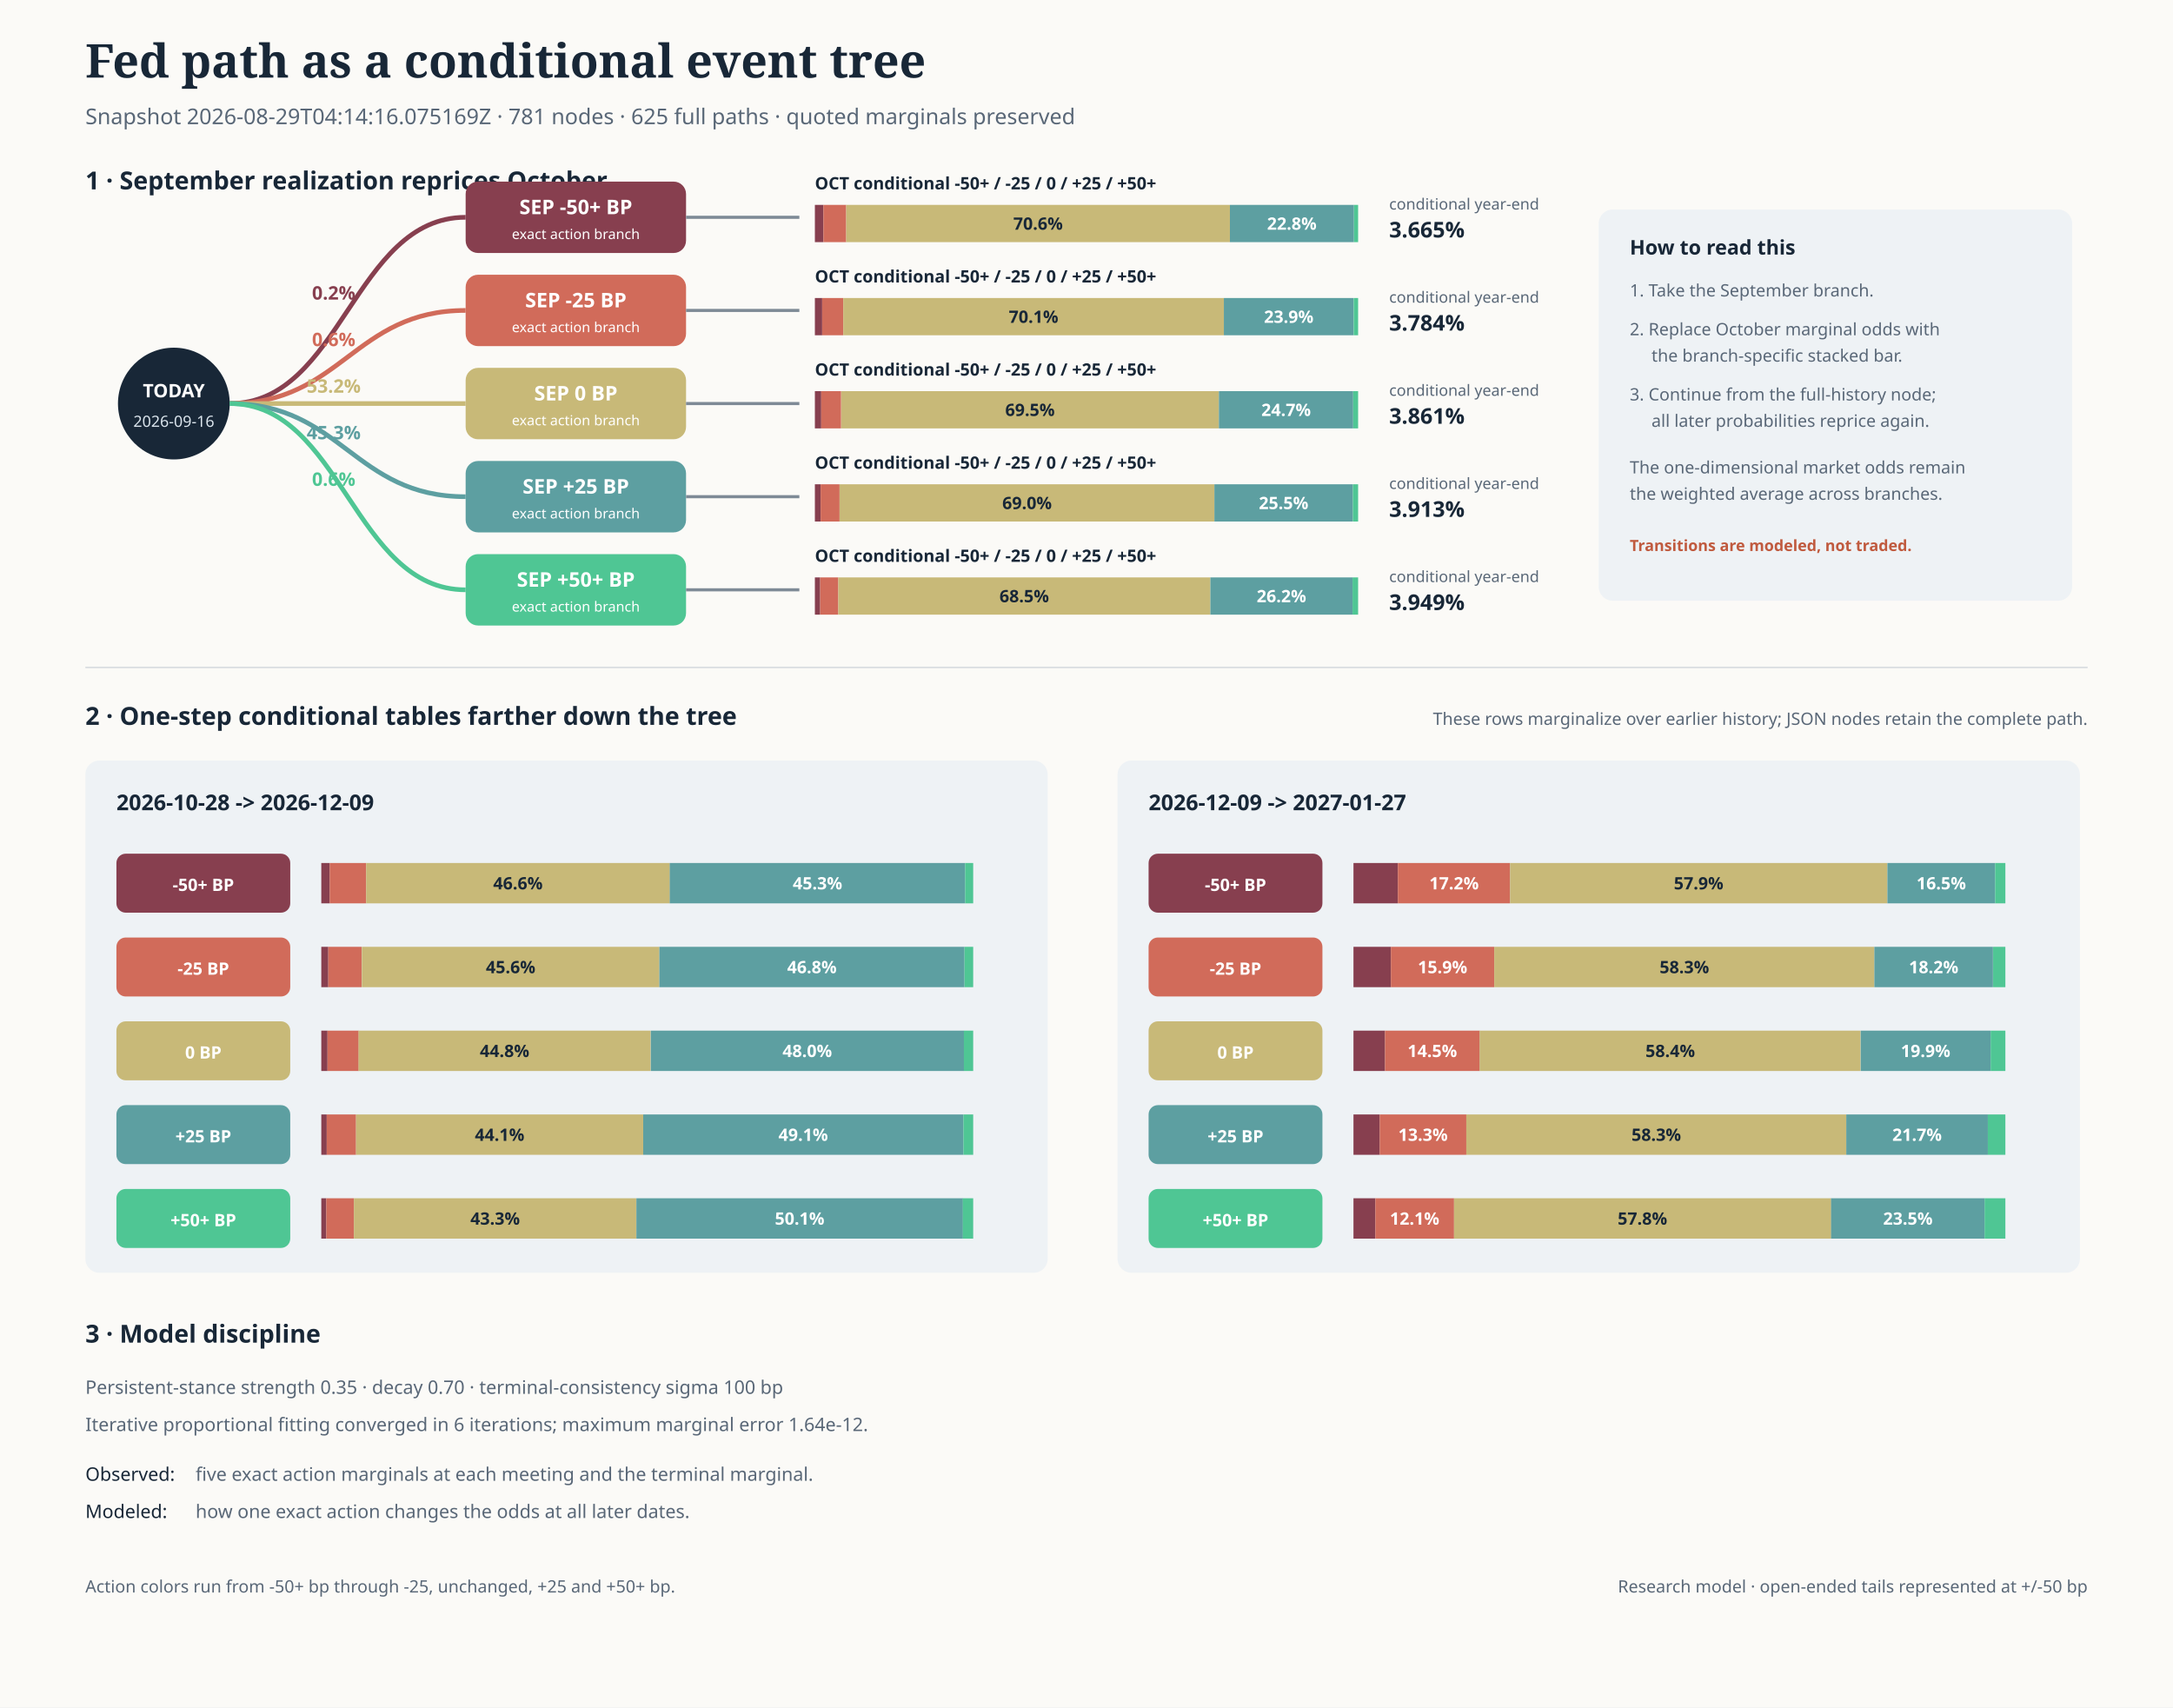
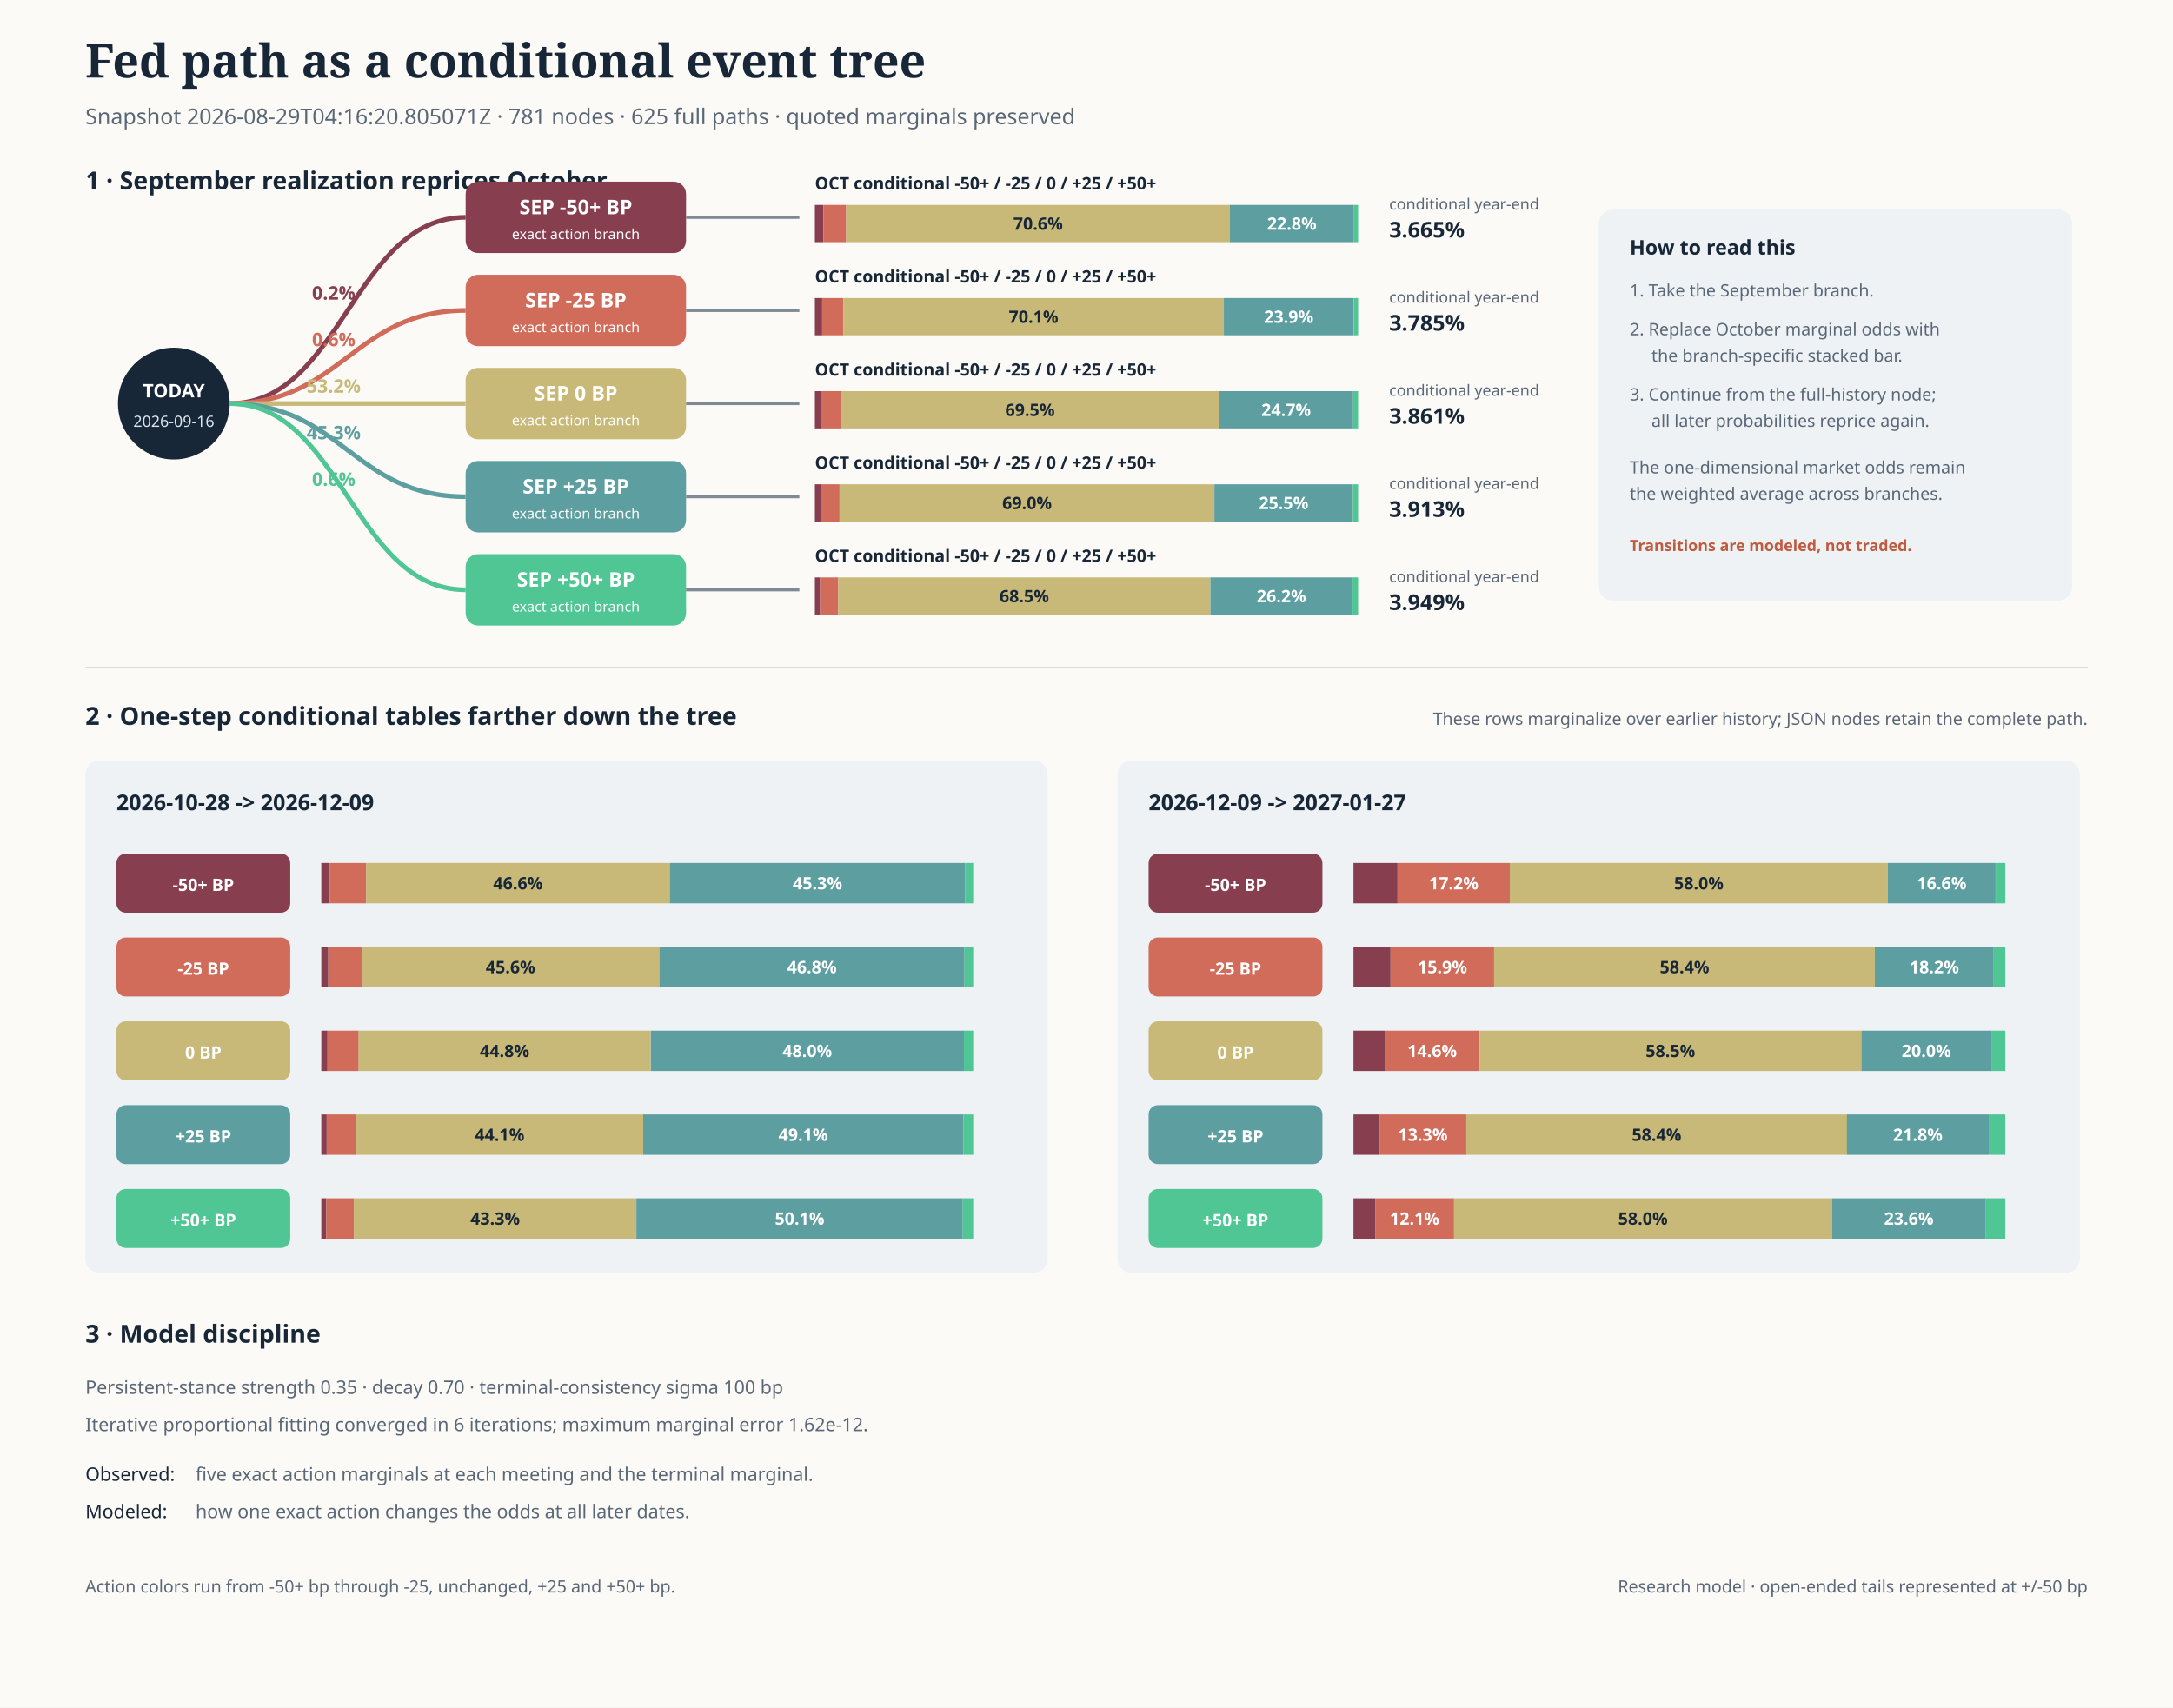
<svg xmlns="http://www.w3.org/2000/svg" width="1400" height="1100" viewBox="0 0 1400 1100" role="img" aria-labelledby="title desc">
  <rect width="100%" height="100%" fill="#fbfaf7" />
  <text x="55" y="50" font-family="Georgia, serif" font-size="30" font-weight="700" fill="#182737">Fed path as a conditional event tree</text>
-   <text x="55" y="80" font-family="system-ui, sans-serif" font-size="14" fill="#596777">Snapshot 2026-08-29T04:14:16.075169Z · 781 nodes · 625 full paths · quoted marginals preserved</text>
+   <text x="55" y="80" font-family="system-ui, sans-serif" font-size="14" fill="#596777">Snapshot 2026-08-29T04:16:20.805071Z · 781 nodes · 625 full paths · quoted marginals preserved</text>
  <text x="55" y="122" font-family="system-ui, sans-serif" font-size="16" font-weight="650" fill="#182737">1 · September realization reprices October</text>
  <circle cx="112" cy="260" r="36" fill="#182737" />
  <text x="112" y="256" text-anchor="middle" font-family="system-ui, sans-serif" font-size="12" font-weight="700" fill="#ffffff">TODAY</text>
  <text x="112" y="275" text-anchor="middle" font-family="system-ui, sans-serif" font-size="10" fill="#dbe5ed">2026-09-16</text>
  <path d="M 148 260 C 220 260, 228 140.0, 300 140.0" fill="none" stroke="#873f4f" stroke-width="3" />
  <text x="215" y="193.0" text-anchor="middle" font-family="system-ui, sans-serif" font-size="12" font-weight="650" fill="#873f4f">0.2%</text>
  <rect x="300" y="117.0" width="142" height="46" rx="8" fill="#873f4f" />
  <text x="371" y="138.0" text-anchor="middle" font-family="system-ui, sans-serif" font-size="13" font-weight="700" fill="#ffffff">SEP -50+ BP</text>
  <text x="371" y="154.0" text-anchor="middle" font-family="system-ui, sans-serif" font-size="9" fill="#ffffff">exact action branch</text>
  <line x1="442" y1="140.0" x2="515" y2="140.0" stroke="#7e8a96" stroke-width="2" />
  <text x="525" y="122.0" font-family="system-ui, sans-serif" font-size="11" font-weight="650" fill="#182737">OCT conditional -50+ / -25 / 0 / +25 / +50+</text>
  <rect data-conditional-bar="sep-down_50plus-oct-down_50plus" x="525.0" y="132.0" width="5.5" height="24.0" fill="#873f4f" />
  <rect data-conditional-bar="sep-down_50plus-oct-down_25" x="530.5" y="132.0" width="14.7" height="24.0" fill="#d16b5a" />
  <rect data-conditional-bar="sep-down_50plus-oct-unchanged" x="545.2" y="132.0" width="247.2" height="24.0" fill="#c8b978" />
  <text x="668.8" y="148.0" text-anchor="middle" font-family="system-ui, sans-serif" font-size="11" font-weight="650" fill="#182737">70.6%</text>
  <rect data-conditional-bar="sep-down_50plus-oct-up_25" x="792.4" y="132.0" width="79.9" height="24.0" fill="#5d9fa1" />
  <text x="832.3" y="148.0" text-anchor="middle" font-family="system-ui, sans-serif" font-size="11" font-weight="650" fill="#ffffff">22.8%</text>
  <rect data-conditional-bar="sep-down_50plus-oct-up_50plus" x="872.3" y="132.0" width="2.7" height="24.0" fill="#4fc694" />
  <text x="895" y="135.0" font-family="system-ui, sans-serif" font-size="10" fill="#596777">conditional year-end</text>
  <text x="895" y="153.0" font-family="system-ui, sans-serif" font-size="14" font-weight="700" fill="#182737">3.665%</text>
  <path d="M 148 260 C 220 260, 228 200.0, 300 200.0" fill="none" stroke="#d16b5a" stroke-width="3" />
  <text x="215" y="223.0" text-anchor="middle" font-family="system-ui, sans-serif" font-size="12" font-weight="650" fill="#d16b5a">0.6%</text>
  <rect x="300" y="177.0" width="142" height="46" rx="8" fill="#d16b5a" />
  <text x="371" y="198.0" text-anchor="middle" font-family="system-ui, sans-serif" font-size="13" font-weight="700" fill="#ffffff">SEP -25 BP</text>
  <text x="371" y="214.0" text-anchor="middle" font-family="system-ui, sans-serif" font-size="9" fill="#ffffff">exact action branch</text>
  <line x1="442" y1="200.0" x2="515" y2="200.0" stroke="#7e8a96" stroke-width="2" />
  <text x="525" y="182.0" font-family="system-ui, sans-serif" font-size="11" font-weight="650" fill="#182737">OCT conditional -50+ / -25 / 0 / +25 / +50+</text>
  <rect data-conditional-bar="sep-down_25-oct-down_50plus" x="525.0" y="192.0" width="4.7" height="24.0" fill="#873f4f" />
  <rect data-conditional-bar="sep-down_25-oct-down_25" x="529.7" y="192.0" width="13.6" height="24.0" fill="#d16b5a" />
  <rect data-conditional-bar="sep-down_25-oct-unchanged" x="543.3" y="192.0" width="245.2" height="24.0" fill="#c8b978" />
  <text x="665.9" y="208.0" text-anchor="middle" font-family="system-ui, sans-serif" font-size="11" font-weight="650" fill="#182737">70.1%</text>
  <rect data-conditional-bar="sep-down_25-oct-up_25" x="788.5" y="192.0" width="83.5" height="24.0" fill="#5d9fa1" />
  <text x="830.3" y="208.0" text-anchor="middle" font-family="system-ui, sans-serif" font-size="11" font-weight="650" fill="#ffffff">23.9%</text>
  <rect data-conditional-bar="sep-down_25-oct-up_50plus" x="872.1" y="192.0" width="2.9" height="24.0" fill="#4fc694" />
  <text x="895" y="195.0" font-family="system-ui, sans-serif" font-size="10" fill="#596777">conditional year-end</text>
-   <text x="895" y="213.0" font-family="system-ui, sans-serif" font-size="14" font-weight="700" fill="#182737">3.784%</text>
+   <text x="895" y="213.0" font-family="system-ui, sans-serif" font-size="14" font-weight="700" fill="#182737">3.785%</text>
  <path d="M 148 260 C 220 260, 228 260.0, 300 260.0" fill="none" stroke="#c8b978" stroke-width="3" />
  <text x="215" y="253.0" text-anchor="middle" font-family="system-ui, sans-serif" font-size="12" font-weight="650" fill="#c8b978">53.2%</text>
  <rect x="300" y="237.0" width="142" height="46" rx="8" fill="#c8b978" />
  <text x="371" y="258.0" text-anchor="middle" font-family="system-ui, sans-serif" font-size="13" font-weight="700" fill="#ffffff">SEP 0 BP</text>
  <text x="371" y="274.0" text-anchor="middle" font-family="system-ui, sans-serif" font-size="9" fill="#ffffff">exact action branch</text>
  <line x1="442" y1="260.0" x2="515" y2="260.0" stroke="#7e8a96" stroke-width="2" />
  <text x="525" y="242.0" font-family="system-ui, sans-serif" font-size="11" font-weight="650" fill="#182737">OCT conditional -50+ / -25 / 0 / +25 / +50+</text>
  <rect data-conditional-bar="sep-unchanged-oct-down_50plus" x="525.0" y="252.0" width="4.1" height="24.0" fill="#873f4f" />
  <rect data-conditional-bar="sep-unchanged-oct-down_25" x="529.1" y="252.0" width="12.8" height="24.0" fill="#d16b5a" />
  <rect data-conditional-bar="sep-unchanged-oct-unchanged" x="542.0" y="252.0" width="243.3" height="24.0" fill="#c8b978" />
  <text x="663.6" y="268.0" text-anchor="middle" font-family="system-ui, sans-serif" font-size="11" font-weight="650" fill="#182737">69.5%</text>
  <rect data-conditional-bar="sep-unchanged-oct-up_25" x="785.3" y="252.0" width="86.5" height="24.0" fill="#5d9fa1" />
  <text x="828.6" y="268.0" text-anchor="middle" font-family="system-ui, sans-serif" font-size="11" font-weight="650" fill="#ffffff">24.7%</text>
  <rect data-conditional-bar="sep-unchanged-oct-up_50plus" x="871.8" y="252.0" width="3.2" height="24.0" fill="#4fc694" />
  <text x="895" y="255.0" font-family="system-ui, sans-serif" font-size="10" fill="#596777">conditional year-end</text>
  <text x="895" y="273.0" font-family="system-ui, sans-serif" font-size="14" font-weight="700" fill="#182737">3.861%</text>
  <path d="M 148 260 C 220 260, 228 320.0, 300 320.0" fill="none" stroke="#5d9fa1" stroke-width="3" />
  <text x="215" y="283.0" text-anchor="middle" font-family="system-ui, sans-serif" font-size="12" font-weight="650" fill="#5d9fa1">45.3%</text>
  <rect x="300" y="297.0" width="142" height="46" rx="8" fill="#5d9fa1" />
  <text x="371" y="318.0" text-anchor="middle" font-family="system-ui, sans-serif" font-size="13" font-weight="700" fill="#ffffff">SEP +25 BP</text>
  <text x="371" y="334.0" text-anchor="middle" font-family="system-ui, sans-serif" font-size="9" fill="#ffffff">exact action branch</text>
  <line x1="442" y1="320.0" x2="515" y2="320.0" stroke="#7e8a96" stroke-width="2" />
  <text x="525" y="302.0" font-family="system-ui, sans-serif" font-size="11" font-weight="650" fill="#182737">OCT conditional -50+ / -25 / 0 / +25 / +50+</text>
  <rect data-conditional-bar="sep-up_25-oct-down_50plus" x="525.0" y="312.0" width="3.7" height="24.0" fill="#873f4f" />
  <rect data-conditional-bar="sep-up_25-oct-down_25" x="528.7" y="312.0" width="12.2" height="24.0" fill="#d16b5a" />
  <rect data-conditional-bar="sep-up_25-oct-unchanged" x="540.9" y="312.0" width="241.5" height="24.0" fill="#c8b978" />
  <text x="661.7" y="328.0" text-anchor="middle" font-family="system-ui, sans-serif" font-size="11" font-weight="650" fill="#182737">69.0%</text>
  <rect data-conditional-bar="sep-up_25-oct-up_25" x="782.4" y="312.0" width="89.2" height="24.0" fill="#5d9fa1" />
  <text x="827.0" y="328.0" text-anchor="middle" font-family="system-ui, sans-serif" font-size="11" font-weight="650" fill="#ffffff">25.5%</text>
  <rect data-conditional-bar="sep-up_25-oct-up_50plus" x="871.6" y="312.0" width="3.4" height="24.0" fill="#4fc694" />
  <text x="895" y="315.0" font-family="system-ui, sans-serif" font-size="10" fill="#596777">conditional year-end</text>
  <text x="895" y="333.0" font-family="system-ui, sans-serif" font-size="14" font-weight="700" fill="#182737">3.913%</text>
  <path d="M 148 260 C 220 260, 228 380.0, 300 380.0" fill="none" stroke="#4fc694" stroke-width="3" />
  <text x="215" y="313.0" text-anchor="middle" font-family="system-ui, sans-serif" font-size="12" font-weight="650" fill="#4fc694">0.6%</text>
  <rect x="300" y="357.0" width="142" height="46" rx="8" fill="#4fc694" />
  <text x="371" y="378.0" text-anchor="middle" font-family="system-ui, sans-serif" font-size="13" font-weight="700" fill="#ffffff">SEP +50+ BP</text>
  <text x="371" y="394.0" text-anchor="middle" font-family="system-ui, sans-serif" font-size="9" fill="#ffffff">exact action branch</text>
  <line x1="442" y1="380.0" x2="515" y2="380.0" stroke="#7e8a96" stroke-width="2" />
  <text x="525" y="362.0" font-family="system-ui, sans-serif" font-size="11" font-weight="650" fill="#182737">OCT conditional -50+ / -25 / 0 / +25 / +50+</text>
  <rect data-conditional-bar="sep-up_50plus-oct-down_50plus" x="525.0" y="372.0" width="3.4" height="24.0" fill="#873f4f" />
  <rect data-conditional-bar="sep-up_50plus-oct-down_25" x="528.4" y="372.0" width="11.7" height="24.0" fill="#d16b5a" />
  <rect data-conditional-bar="sep-up_50plus-oct-unchanged" x="540.1" y="372.0" width="239.7" height="24.0" fill="#c8b978" />
  <text x="659.9" y="388.0" text-anchor="middle" font-family="system-ui, sans-serif" font-size="11" font-weight="650" fill="#182737">68.5%</text>
  <rect data-conditional-bar="sep-up_50plus-oct-up_25" x="779.8" y="372.0" width="91.6" height="24.0" fill="#5d9fa1" />
  <text x="825.6" y="388.0" text-anchor="middle" font-family="system-ui, sans-serif" font-size="11" font-weight="650" fill="#ffffff">26.2%</text>
  <rect data-conditional-bar="sep-up_50plus-oct-up_50plus" x="871.4" y="372.0" width="3.6" height="24.0" fill="#4fc694" />
  <text x="895" y="375.0" font-family="system-ui, sans-serif" font-size="10" fill="#596777">conditional year-end</text>
  <text x="895" y="393.0" font-family="system-ui, sans-serif" font-size="14" font-weight="700" fill="#182737">3.949%</text>
  <rect x="1030" y="135" width="305" height="252" rx="9" fill="#eef2f5" />
  <text x="1050" y="164" font-family="system-ui, sans-serif" font-size="13" font-weight="700" fill="#182737">How to read this</text>
  <text x="1050" y="191" font-family="system-ui, sans-serif" font-size="11" fill="#596777">1. Take the September branch.</text>
  <text x="1050" y="216" font-family="system-ui, sans-serif" font-size="11" fill="#596777">2. Replace October marginal odds with</text>
  <text x="1064" y="233" font-family="system-ui, sans-serif" font-size="11" fill="#596777">the branch-specific stacked bar.</text>
  <text x="1050" y="258" font-family="system-ui, sans-serif" font-size="11" fill="#596777">3. Continue from the full-history node;</text>
  <text x="1064" y="275" font-family="system-ui, sans-serif" font-size="11" fill="#596777">all later probabilities reprice again.</text>
  <text x="1050" y="305" font-family="system-ui, sans-serif" font-size="11" fill="#596777">The one-dimensional market odds remain</text>
  <text x="1050" y="322" font-family="system-ui, sans-serif" font-size="11" fill="#596777">the weighted average across branches.</text>
  <text x="1050" y="355" font-family="system-ui, sans-serif" font-size="10" font-weight="650" fill="#c05a3e">Transitions are modeled, not traded.</text>
  <line x1="55" y1="430" x2="1345" y2="430" stroke="#d9dde1" />
  <text x="55" y="467" font-family="system-ui, sans-serif" font-size="16" font-weight="650" fill="#182737">2 · One-step conditional tables farther down the tree</text>
  <text x="1345" y="467" text-anchor="end" font-family="system-ui, sans-serif" font-size="11" fill="#596777">These rows marginalize over earlier history; JSON nodes retain the complete path.</text>
  <rect x="55" y="490" width="620" height="330" rx="9" fill="#eef2f5" />
  <text x="75" y="522" font-family="system-ui, sans-serif" font-size="14" font-weight="700" fill="#182737">2026-10-28 -&gt; 2026-12-09</text>
  <rect x="75" y="550" width="112" height="38" rx="6" fill="#873f4f" />
  <text x="131" y="574" text-anchor="middle" font-family="system-ui, sans-serif" font-size="11" font-weight="700" fill="#ffffff">-50+ BP</text>
  <rect data-conditional-bar="0-down_50plus-down_50plus" x="207.0" y="556.0" width="5.4" height="26.0" fill="#873f4f" />
  <rect data-conditional-bar="0-down_50plus-down_25" x="212.4" y="556.0" width="23.5" height="26.0" fill="#d16b5a" />
-   <rect data-conditional-bar="0-down_50plus-unchanged" x="235.9" y="556.0" width="195.7" height="26.0" fill="#c8b978" />
+   <rect data-conditional-bar="0-down_50plus-unchanged" x="235.9" y="556.0" width="195.6" height="26.0" fill="#c8b978" />
  <text x="333.7" y="573.0" text-anchor="middle" font-family="system-ui, sans-serif" font-size="11" font-weight="650" fill="#182737">46.6%</text>
  <rect data-conditional-bar="0-down_50plus-up_25" x="431.5" y="556.0" width="190.3" height="26.0" fill="#5d9fa1" />
  <text x="526.7" y="573.0" text-anchor="middle" font-family="system-ui, sans-serif" font-size="11" font-weight="650" fill="#ffffff">45.3%</text>
  <rect data-conditional-bar="0-down_50plus-up_50plus" x="621.8" y="556.0" width="5.2" height="26.0" fill="#4fc694" />
  <rect x="75" y="604" width="112" height="38" rx="6" fill="#d16b5a" />
  <text x="131" y="628" text-anchor="middle" font-family="system-ui, sans-serif" font-size="11" font-weight="700" fill="#ffffff">-25 BP</text>
  <rect data-conditional-bar="0-down_25-down_50plus" x="207.0" y="610.0" width="4.5" height="26.0" fill="#873f4f" />
  <rect data-conditional-bar="0-down_25-down_25" x="211.5" y="610.0" width="21.5" height="26.0" fill="#d16b5a" />
  <rect data-conditional-bar="0-down_25-unchanged" x="233.1" y="610.0" width="191.7" height="26.0" fill="#c8b978" />
-   <text x="329.0" y="627.0" text-anchor="middle" font-family="system-ui, sans-serif" font-size="11" font-weight="650" fill="#182737">45.6%</text>
+   <text x="328.9" y="627.0" text-anchor="middle" font-family="system-ui, sans-serif" font-size="11" font-weight="650" fill="#182737">45.6%</text>
  <rect data-conditional-bar="0-down_25-up_25" x="424.8" y="610.0" width="196.6" height="26.0" fill="#5d9fa1" />
  <text x="523.1" y="627.0" text-anchor="middle" font-family="system-ui, sans-serif" font-size="11" font-weight="650" fill="#ffffff">46.8%</text>
  <rect data-conditional-bar="0-down_25-up_50plus" x="621.4" y="610.0" width="5.6" height="26.0" fill="#4fc694" />
  <rect x="75" y="658" width="112" height="38" rx="6" fill="#c8b978" />
  <text x="131" y="682" text-anchor="middle" font-family="system-ui, sans-serif" font-size="11" font-weight="700" fill="#ffffff">0 BP</text>
  <rect data-conditional-bar="0-unchanged-down_50plus" x="207.0" y="664.0" width="4.0" height="26.0" fill="#873f4f" />
  <rect data-conditional-bar="0-unchanged-down_25" x="211.0" y="664.0" width="20.1" height="26.0" fill="#d16b5a" />
  <rect data-conditional-bar="0-unchanged-unchanged" x="231.0" y="664.0" width="188.2" height="26.0" fill="#c8b978" />
  <text x="325.1" y="681.0" text-anchor="middle" font-family="system-ui, sans-serif" font-size="11" font-weight="650" fill="#182737">44.8%</text>
  <rect data-conditional-bar="0-unchanged-up_25" x="419.3" y="664.0" width="201.8" height="26.0" fill="#5d9fa1" />
  <text x="520.1" y="681.0" text-anchor="middle" font-family="system-ui, sans-serif" font-size="11" font-weight="650" fill="#ffffff">48.0%</text>
  <rect data-conditional-bar="0-unchanged-up_50plus" x="621.0" y="664.0" width="6.0" height="26.0" fill="#4fc694" />
  <rect x="75" y="712" width="112" height="38" rx="6" fill="#5d9fa1" />
  <text x="131" y="736" text-anchor="middle" font-family="system-ui, sans-serif" font-size="11" font-weight="700" fill="#ffffff">+25 BP</text>
  <rect data-conditional-bar="0-up_25-down_50plus" x="207.0" y="718.0" width="3.5" height="26.0" fill="#873f4f" />
  <rect data-conditional-bar="0-up_25-down_25" x="210.5" y="718.0" width="18.9" height="26.0" fill="#d16b5a" />
  <rect data-conditional-bar="0-up_25-unchanged" x="229.4" y="718.0" width="185.0" height="26.0" fill="#c8b978" />
  <text x="321.9" y="735.0" text-anchor="middle" font-family="system-ui, sans-serif" font-size="11" font-weight="650" fill="#182737">44.1%</text>
  <rect data-conditional-bar="0-up_25-up_25" x="414.4" y="718.0" width="206.3" height="26.0" fill="#5d9fa1" />
  <text x="517.5" y="735.0" text-anchor="middle" font-family="system-ui, sans-serif" font-size="11" font-weight="650" fill="#ffffff">49.1%</text>
  <rect data-conditional-bar="0-up_25-up_50plus" x="620.7" y="718.0" width="6.3" height="26.0" fill="#4fc694" />
  <rect x="75" y="766" width="112" height="38" rx="6" fill="#4fc694" />
  <text x="131" y="790" text-anchor="middle" font-family="system-ui, sans-serif" font-size="11" font-weight="700" fill="#ffffff">+50+ BP</text>
  <rect data-conditional-bar="0-up_50plus-down_50plus" x="207.0" y="772.0" width="3.2" height="26.0" fill="#873f4f" />
  <rect data-conditional-bar="0-up_50plus-down_25" x="210.2" y="772.0" width="17.8" height="26.0" fill="#d16b5a" />
-   <rect data-conditional-bar="0-up_50plus-unchanged" x="228.0" y="772.0" width="181.9" height="26.0" fill="#c8b978" />
+   <rect data-conditional-bar="0-up_50plus-unchanged" x="228.0" y="772.0" width="182.0" height="26.0" fill="#c8b978" />
  <text x="319.0" y="789.0" text-anchor="middle" font-family="system-ui, sans-serif" font-size="11" font-weight="650" fill="#182737">43.3%</text>
-   <rect data-conditional-bar="0-up_50plus-up_25" x="410.0" y="772.0" width="210.4" height="26.0" fill="#5d9fa1" />
+   <rect data-conditional-bar="0-up_50plus-up_25" x="410.0" y="772.0" width="210.3" height="26.0" fill="#5d9fa1" />
  <text x="515.2" y="789.0" text-anchor="middle" font-family="system-ui, sans-serif" font-size="11" font-weight="650" fill="#ffffff">50.1%</text>
  <rect data-conditional-bar="0-up_50plus-up_50plus" x="620.3" y="772.0" width="6.7" height="26.0" fill="#4fc694" />
  <rect x="720" y="490" width="620" height="330" rx="9" fill="#eef2f5" />
  <text x="740" y="522" font-family="system-ui, sans-serif" font-size="14" font-weight="700" fill="#182737">2026-12-09 -&gt; 2027-01-27</text>
  <rect x="740" y="550" width="112" height="38" rx="6" fill="#873f4f" />
  <text x="796" y="574" text-anchor="middle" font-family="system-ui, sans-serif" font-size="11" font-weight="700" fill="#ffffff">-50+ BP</text>
-   <rect data-conditional-bar="1-down_50plus-down_50plus" x="872.0" y="556.0" width="28.6" height="26.0" fill="#873f4f" />
-   <rect data-conditional-bar="1-down_50plus-down_25" x="900.6" y="556.0" width="72.3" height="26.0" fill="#d16b5a" />
-   <text x="936.8" y="573.0" text-anchor="middle" font-family="system-ui, sans-serif" font-size="11" font-weight="650" fill="#ffffff">17.2%</text>
-   <rect data-conditional-bar="1-down_50plus-unchanged" x="972.9" y="556.0" width="243.1" height="26.0" fill="#c8b978" />
-   <text x="1094.4" y="573.0" text-anchor="middle" font-family="system-ui, sans-serif" font-size="11" font-weight="650" fill="#182737">57.9%</text>
-   <rect data-conditional-bar="1-down_50plus-up_25" x="1216.0" y="556.0" width="69.4" height="26.0" fill="#5d9fa1" />
-   <text x="1250.7" y="573.0" text-anchor="middle" font-family="system-ui, sans-serif" font-size="11" font-weight="650" fill="#ffffff">16.5%</text>
-   <rect data-conditional-bar="1-down_50plus-up_50plus" x="1285.4" y="556.0" width="6.6" height="26.0" fill="#4fc694" />
+   <rect data-conditional-bar="1-down_50plus-down_50plus" x="872.0" y="556.0" width="28.4" height="26.0" fill="#873f4f" />
+   <rect data-conditional-bar="1-down_50plus-down_25" x="900.4" y="556.0" width="72.4" height="26.0" fill="#d16b5a" />
+   <text x="936.6" y="573.0" text-anchor="middle" font-family="system-ui, sans-serif" font-size="11" font-weight="650" fill="#ffffff">17.2%</text>
+   <rect data-conditional-bar="1-down_50plus-unchanged" x="972.7" y="556.0" width="243.5" height="26.0" fill="#c8b978" />
+   <text x="1094.5" y="573.0" text-anchor="middle" font-family="system-ui, sans-serif" font-size="11" font-weight="650" fill="#182737">58.0%</text>
+   <rect data-conditional-bar="1-down_50plus-up_25" x="1216.2" y="556.0" width="69.5" height="26.0" fill="#5d9fa1" />
+   <text x="1251.0" y="573.0" text-anchor="middle" font-family="system-ui, sans-serif" font-size="11" font-weight="650" fill="#ffffff">16.6%</text>
+   <rect data-conditional-bar="1-down_50plus-up_50plus" x="1285.8" y="556.0" width="6.2" height="26.0" fill="#4fc694" />
  <rect x="740" y="604" width="112" height="38" rx="6" fill="#d16b5a" />
  <text x="796" y="628" text-anchor="middle" font-family="system-ui, sans-serif" font-size="11" font-weight="700" fill="#ffffff">-25 BP</text>
-   <rect data-conditional-bar="1-down_25-down_50plus" x="872.0" y="610.0" width="24.1" height="26.0" fill="#873f4f" />
-   <rect data-conditional-bar="1-down_25-down_25" x="896.1" y="610.0" width="66.6" height="26.0" fill="#d16b5a" />
-   <text x="929.4" y="627.0" text-anchor="middle" font-family="system-ui, sans-serif" font-size="11" font-weight="650" fill="#ffffff">15.9%</text>
-   <rect data-conditional-bar="1-down_25-unchanged" x="962.7" y="610.0" width="244.9" height="26.0" fill="#c8b978" />
-   <text x="1085.2" y="627.0" text-anchor="middle" font-family="system-ui, sans-serif" font-size="11" font-weight="650" fill="#182737">58.3%</text>
-   <rect data-conditional-bar="1-down_25-up_25" x="1207.6" y="610.0" width="76.4" height="26.0" fill="#5d9fa1" />
-   <text x="1245.8" y="627.0" text-anchor="middle" font-family="system-ui, sans-serif" font-size="11" font-weight="650" fill="#ffffff">18.2%</text>
-   <rect data-conditional-bar="1-down_25-up_50plus" x="1284.1" y="610.0" width="7.9" height="26.0" fill="#4fc694" />
+   <rect data-conditional-bar="1-down_25-down_50plus" x="872.0" y="610.0" width="23.9" height="26.0" fill="#873f4f" />
+   <rect data-conditional-bar="1-down_25-down_25" x="895.9" y="610.0" width="66.7" height="26.0" fill="#d16b5a" />
+   <text x="929.3" y="627.0" text-anchor="middle" font-family="system-ui, sans-serif" font-size="11" font-weight="650" fill="#ffffff">15.9%</text>
+   <rect data-conditional-bar="1-down_25-unchanged" x="962.6" y="610.0" width="245.3" height="26.0" fill="#c8b978" />
+   <text x="1085.3" y="627.0" text-anchor="middle" font-family="system-ui, sans-serif" font-size="11" font-weight="650" fill="#182737">58.4%</text>
+   <rect data-conditional-bar="1-down_25-up_25" x="1207.9" y="610.0" width="76.6" height="26.0" fill="#5d9fa1" />
+   <text x="1246.2" y="627.0" text-anchor="middle" font-family="system-ui, sans-serif" font-size="11" font-weight="650" fill="#ffffff">18.2%</text>
+   <rect data-conditional-bar="1-down_25-up_50plus" x="1284.5" y="610.0" width="7.5" height="26.0" fill="#4fc694" />
  <rect x="740" y="658" width="112" height="38" rx="6" fill="#c8b978" />
  <text x="796" y="682" text-anchor="middle" font-family="system-ui, sans-serif" font-size="11" font-weight="700" fill="#ffffff">0 BP</text>
-   <rect data-conditional-bar="1-unchanged-down_50plus" x="872.0" y="664.0" width="20.3" height="26.0" fill="#873f4f" />
-   <rect data-conditional-bar="1-unchanged-down_25" x="892.3" y="664.0" width="61.1" height="26.0" fill="#d16b5a" />
-   <text x="922.8" y="681.0" text-anchor="middle" font-family="system-ui, sans-serif" font-size="11" font-weight="650" fill="#ffffff">14.5%</text>
-   <rect data-conditional-bar="1-unchanged-unchanged" x="953.3" y="664.0" width="245.4" height="26.0" fill="#c8b978" />
-   <text x="1076.1" y="681.0" text-anchor="middle" font-family="system-ui, sans-serif" font-size="11" font-weight="650" fill="#182737">58.4%</text>
-   <rect data-conditional-bar="1-unchanged-up_25" x="1198.8" y="664.0" width="83.7" height="26.0" fill="#5d9fa1" />
-   <text x="1240.6" y="681.0" text-anchor="middle" font-family="system-ui, sans-serif" font-size="11" font-weight="650" fill="#ffffff">19.9%</text>
-   <rect data-conditional-bar="1-unchanged-up_50plus" x="1282.5" y="664.0" width="9.5" height="26.0" fill="#4fc694" />
+   <rect data-conditional-bar="1-unchanged-down_50plus" x="872.0" y="664.0" width="20.1" height="26.0" fill="#873f4f" />
+   <rect data-conditional-bar="1-unchanged-down_25" x="892.1" y="664.0" width="61.2" height="26.0" fill="#d16b5a" />
+   <text x="922.7" y="681.0" text-anchor="middle" font-family="system-ui, sans-serif" font-size="11" font-weight="650" fill="#ffffff">14.6%</text>
+   <rect data-conditional-bar="1-unchanged-unchanged" x="953.3" y="664.0" width="245.9" height="26.0" fill="#c8b978" />
+   <text x="1076.2" y="681.0" text-anchor="middle" font-family="system-ui, sans-serif" font-size="11" font-weight="650" fill="#182737">58.5%</text>
+   <rect data-conditional-bar="1-unchanged-up_25" x="1199.2" y="664.0" width="83.9" height="26.0" fill="#5d9fa1" />
+   <text x="1241.1" y="681.0" text-anchor="middle" font-family="system-ui, sans-serif" font-size="11" font-weight="650" fill="#ffffff">20.0%</text>
+   <rect data-conditional-bar="1-unchanged-up_50plus" x="1283.0" y="664.0" width="9.0" height="26.0" fill="#4fc694" />
  <rect x="740" y="712" width="112" height="38" rx="6" fill="#5d9fa1" />
  <text x="796" y="736" text-anchor="middle" font-family="system-ui, sans-serif" font-size="11" font-weight="700" fill="#ffffff">+25 BP</text>
-   <rect data-conditional-bar="1-up_25-down_50plus" x="872.0" y="718.0" width="16.9" height="26.0" fill="#873f4f" />
-   <rect data-conditional-bar="1-up_25-down_25" x="888.9" y="718.0" width="55.8" height="26.0" fill="#d16b5a" />
-   <text x="916.8" y="735.0" text-anchor="middle" font-family="system-ui, sans-serif" font-size="11" font-weight="650" fill="#ffffff">13.3%</text>
-   <rect data-conditional-bar="1-up_25-unchanged" x="944.7" y="718.0" width="244.8" height="26.0" fill="#c8b978" />
-   <text x="1067.1" y="735.0" text-anchor="middle" font-family="system-ui, sans-serif" font-size="11" font-weight="650" fill="#182737">58.3%</text>
-   <rect data-conditional-bar="1-up_25-up_25" x="1189.5" y="718.0" width="91.2" height="26.0" fill="#5d9fa1" />
-   <text x="1235.1" y="735.0" text-anchor="middle" font-family="system-ui, sans-serif" font-size="11" font-weight="650" fill="#ffffff">21.7%</text>
-   <rect data-conditional-bar="1-up_25-up_50plus" x="1280.7" y="718.0" width="11.3" height="26.0" fill="#4fc694" />
+   <rect data-conditional-bar="1-up_25-down_50plus" x="872.0" y="718.0" width="16.8" height="26.0" fill="#873f4f" />
+   <rect data-conditional-bar="1-up_25-down_25" x="888.8" y="718.0" width="55.9" height="26.0" fill="#d16b5a" />
+   <text x="916.7" y="735.0" text-anchor="middle" font-family="system-ui, sans-serif" font-size="11" font-weight="650" fill="#ffffff">13.3%</text>
+   <rect data-conditional-bar="1-up_25-unchanged" x="944.7" y="718.0" width="245.3" height="26.0" fill="#c8b978" />
+   <text x="1067.3" y="735.0" text-anchor="middle" font-family="system-ui, sans-serif" font-size="11" font-weight="650" fill="#182737">58.4%</text>
+   <rect data-conditional-bar="1-up_25-up_25" x="1189.9" y="718.0" width="91.4" height="26.0" fill="#5d9fa1" />
+   <text x="1235.6" y="735.0" text-anchor="middle" font-family="system-ui, sans-serif" font-size="11" font-weight="650" fill="#ffffff">21.8%</text>
+   <rect data-conditional-bar="1-up_25-up_50plus" x="1281.3" y="718.0" width="10.7" height="26.0" fill="#4fc694" />
  <rect x="740" y="766" width="112" height="38" rx="6" fill="#4fc694" />
  <text x="796" y="790" text-anchor="middle" font-family="system-ui, sans-serif" font-size="11" font-weight="700" fill="#ffffff">+50+ BP</text>
-   <rect data-conditional-bar="1-up_50plus-down_50plus" x="872.0" y="772.0" width="14.1" height="26.0" fill="#873f4f" />
-   <rect data-conditional-bar="1-up_50plus-down_25" x="886.1" y="772.0" width="50.7" height="26.0" fill="#d16b5a" />
+   <rect data-conditional-bar="1-up_50plus-down_50plus" x="872.0" y="772.0" width="14.0" height="26.0" fill="#873f4f" />
+   <rect data-conditional-bar="1-up_50plus-down_25" x="886.0" y="772.0" width="50.8" height="26.0" fill="#d16b5a" />
  <text x="911.4" y="789.0" text-anchor="middle" font-family="system-ui, sans-serif" font-size="11" font-weight="650" fill="#ffffff">12.1%</text>
-   <rect data-conditional-bar="1-up_50plus-unchanged" x="936.8" y="772.0" width="243.0" height="26.0" fill="#c8b978" />
-   <text x="1058.2" y="789.0" text-anchor="middle" font-family="system-ui, sans-serif" font-size="11" font-weight="650" fill="#182737">57.8%</text>
-   <rect data-conditional-bar="1-up_50plus-up_25" x="1179.7" y="772.0" width="98.9" height="26.0" fill="#5d9fa1" />
-   <text x="1229.2" y="789.0" text-anchor="middle" font-family="system-ui, sans-serif" font-size="11" font-weight="650" fill="#ffffff">23.5%</text>
-   <rect data-conditional-bar="1-up_50plus-up_50plus" x="1278.6" y="772.0" width="13.4" height="26.0" fill="#4fc694" />
+   <rect data-conditional-bar="1-up_50plus-unchanged" x="936.8" y="772.0" width="243.5" height="26.0" fill="#c8b978" />
+   <text x="1058.5" y="789.0" text-anchor="middle" font-family="system-ui, sans-serif" font-size="11" font-weight="650" fill="#182737">58.0%</text>
+   <rect data-conditional-bar="1-up_50plus-up_25" x="1180.3" y="772.0" width="99.1" height="26.0" fill="#5d9fa1" />
+   <text x="1229.8" y="789.0" text-anchor="middle" font-family="system-ui, sans-serif" font-size="11" font-weight="650" fill="#ffffff">23.6%</text>
+   <rect data-conditional-bar="1-up_50plus-up_50plus" x="1279.4" y="772.0" width="12.6" height="26.0" fill="#4fc694" />
  <text x="55" y="865" font-family="system-ui, sans-serif" font-size="16" font-weight="650" fill="#182737">3 · Model discipline</text>
  <text x="55" y="898" font-family="system-ui, sans-serif" font-size="12" fill="#596777">Persistent-stance strength 0.35 · decay 0.70 · terminal-consistency sigma 100 bp</text>
-   <text x="55" y="922" font-family="system-ui, sans-serif" font-size="12" fill="#596777">Iterative proportional fitting converged in 6 iterations; maximum marginal error 1.64e-12.</text>
+   <text x="55" y="922" font-family="system-ui, sans-serif" font-size="12" fill="#596777">Iterative proportional fitting converged in 6 iterations; maximum marginal error 1.62e-12.</text>
  <text x="55" y="954" font-family="system-ui, sans-serif" font-size="12" fill="#182737">Observed:</text>
  <text x="126" y="954" font-family="system-ui, sans-serif" font-size="12" fill="#596777">five exact action marginals at each meeting and the terminal marginal.</text>
  <text x="55" y="978" font-family="system-ui, sans-serif" font-size="12" fill="#182737">Modeled:</text>
  <text x="126" y="978" font-family="system-ui, sans-serif" font-size="12" fill="#596777">how one exact action changes the odds at all later dates.</text>
  <text x="55" y="1026" font-family="system-ui, sans-serif" font-size="11" fill="#596777">Action colors run from -50+ bp through -25, unchanged, +25 and +50+ bp.</text>
  <text x="1345" y="1026" text-anchor="end" font-family="system-ui, sans-serif" font-size="11" fill="#596777">Research model · open-ended tails represented at +/-50 bp</text>
</svg>
